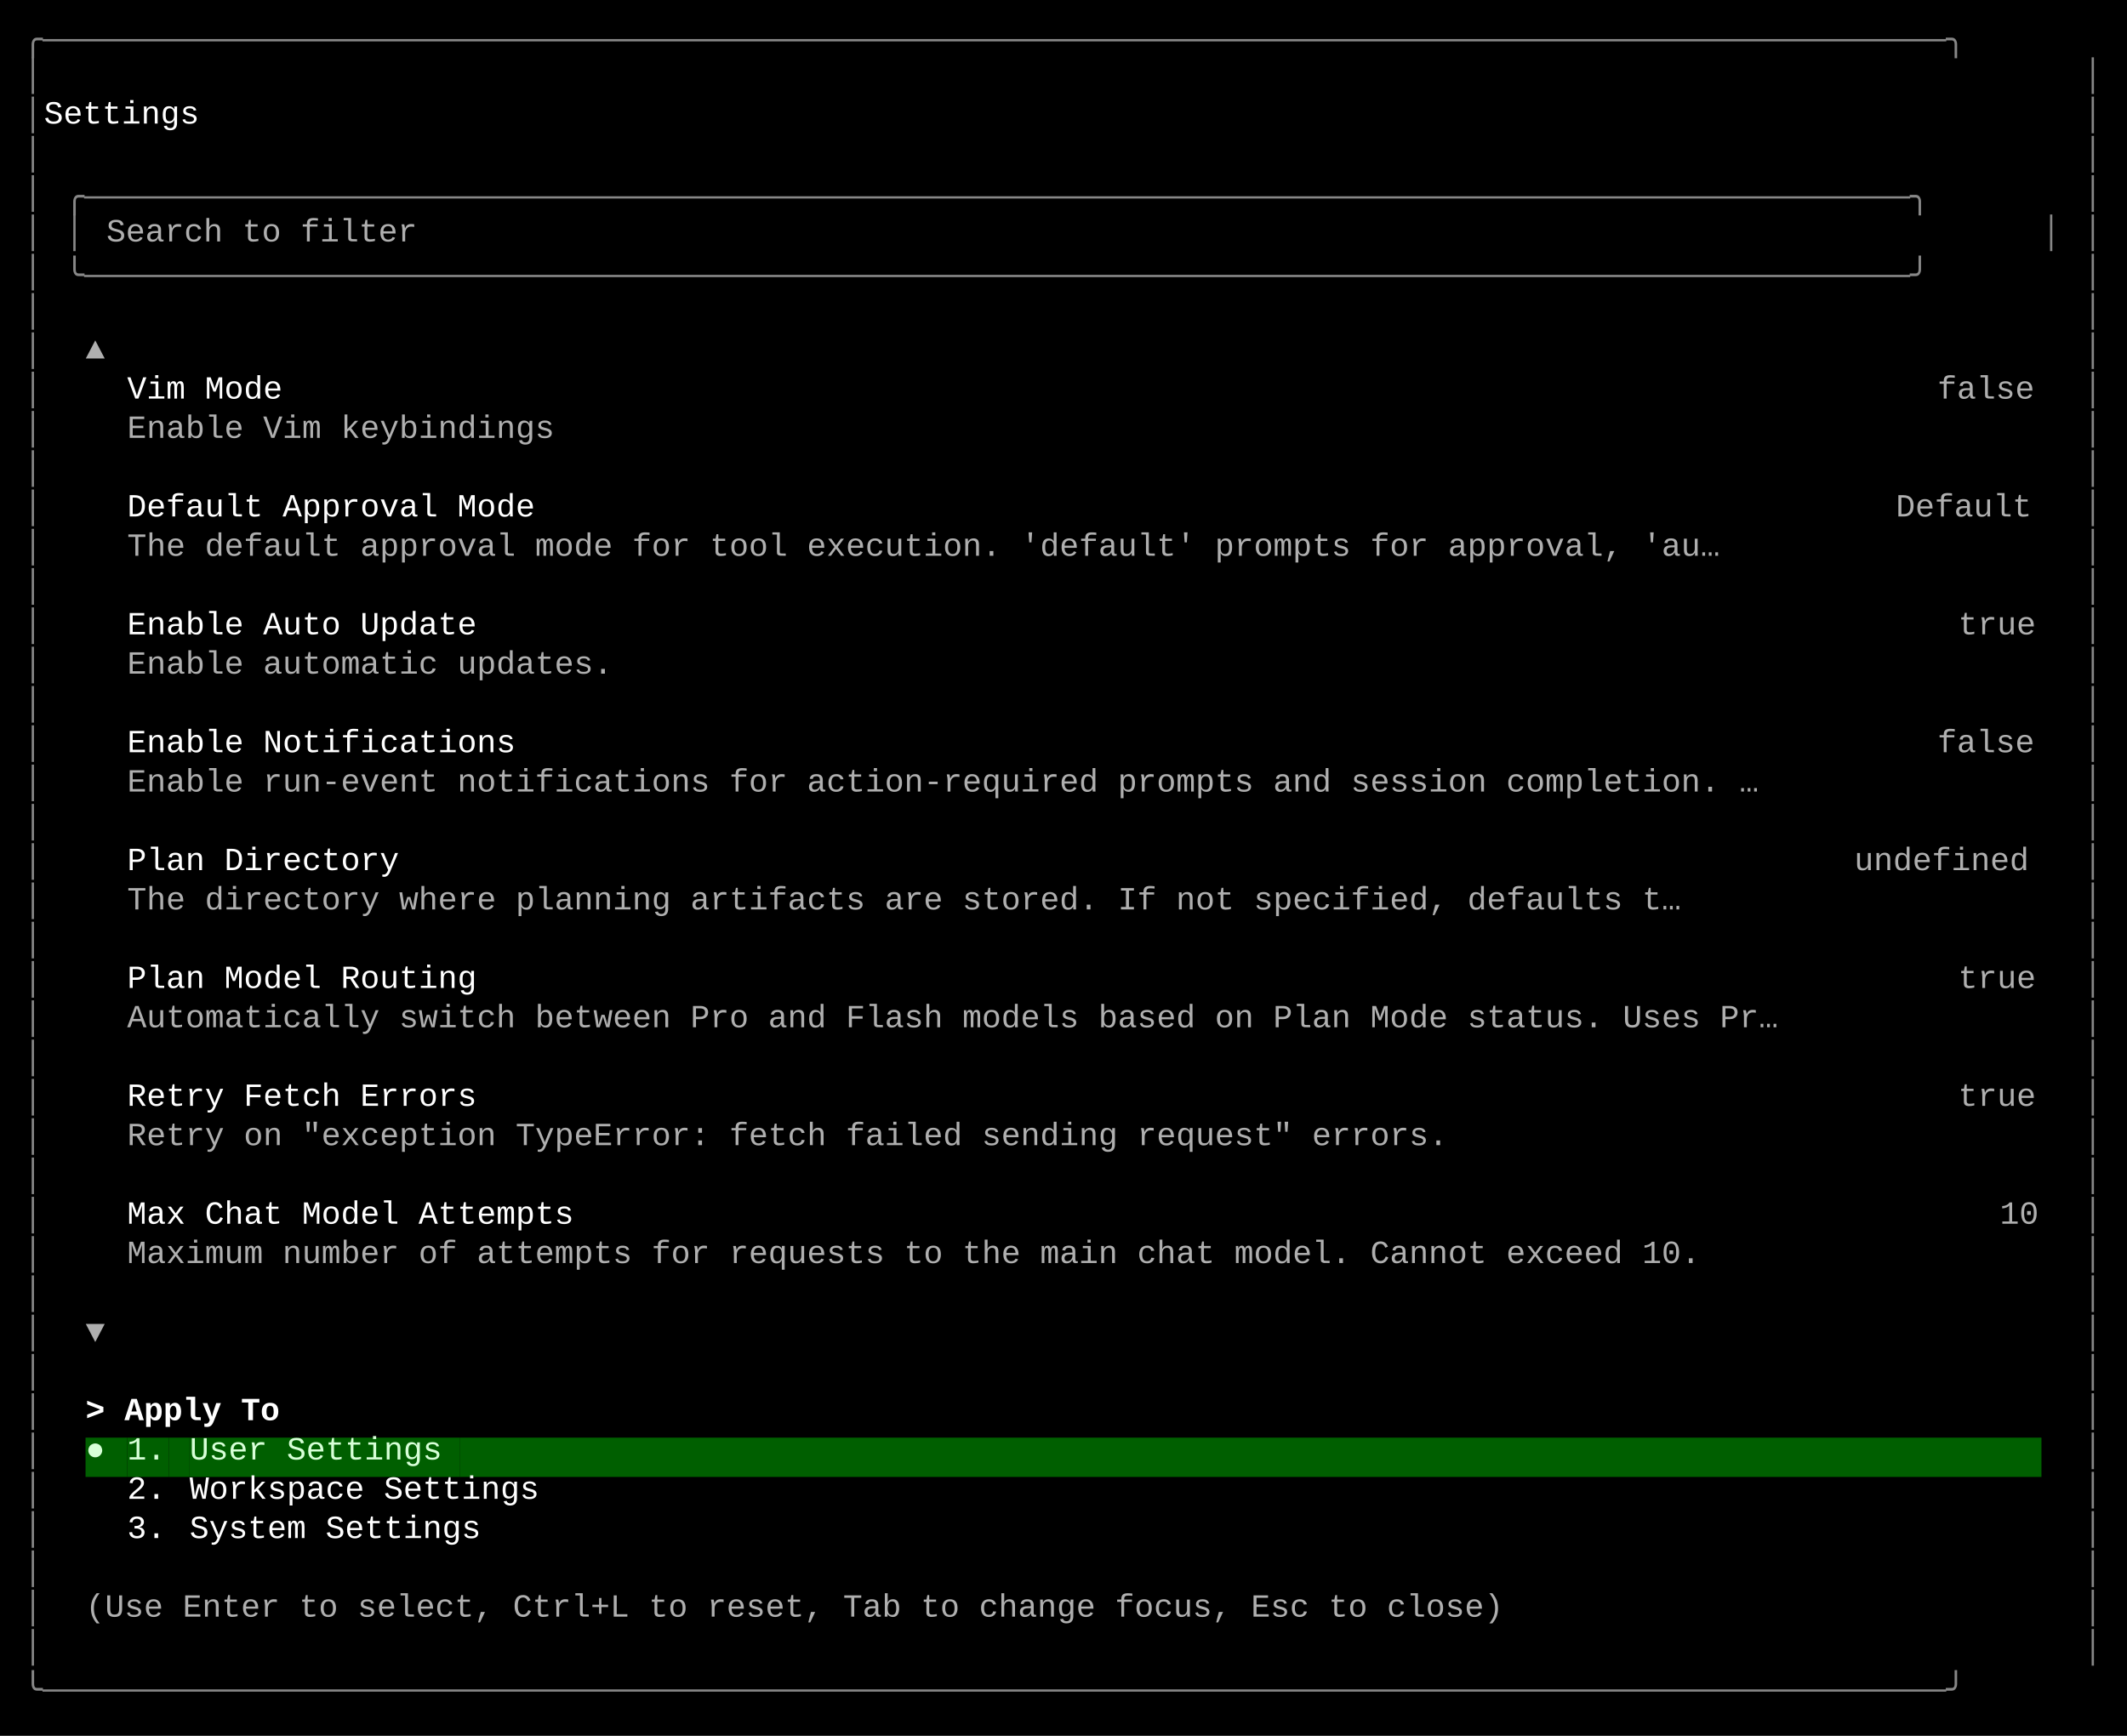
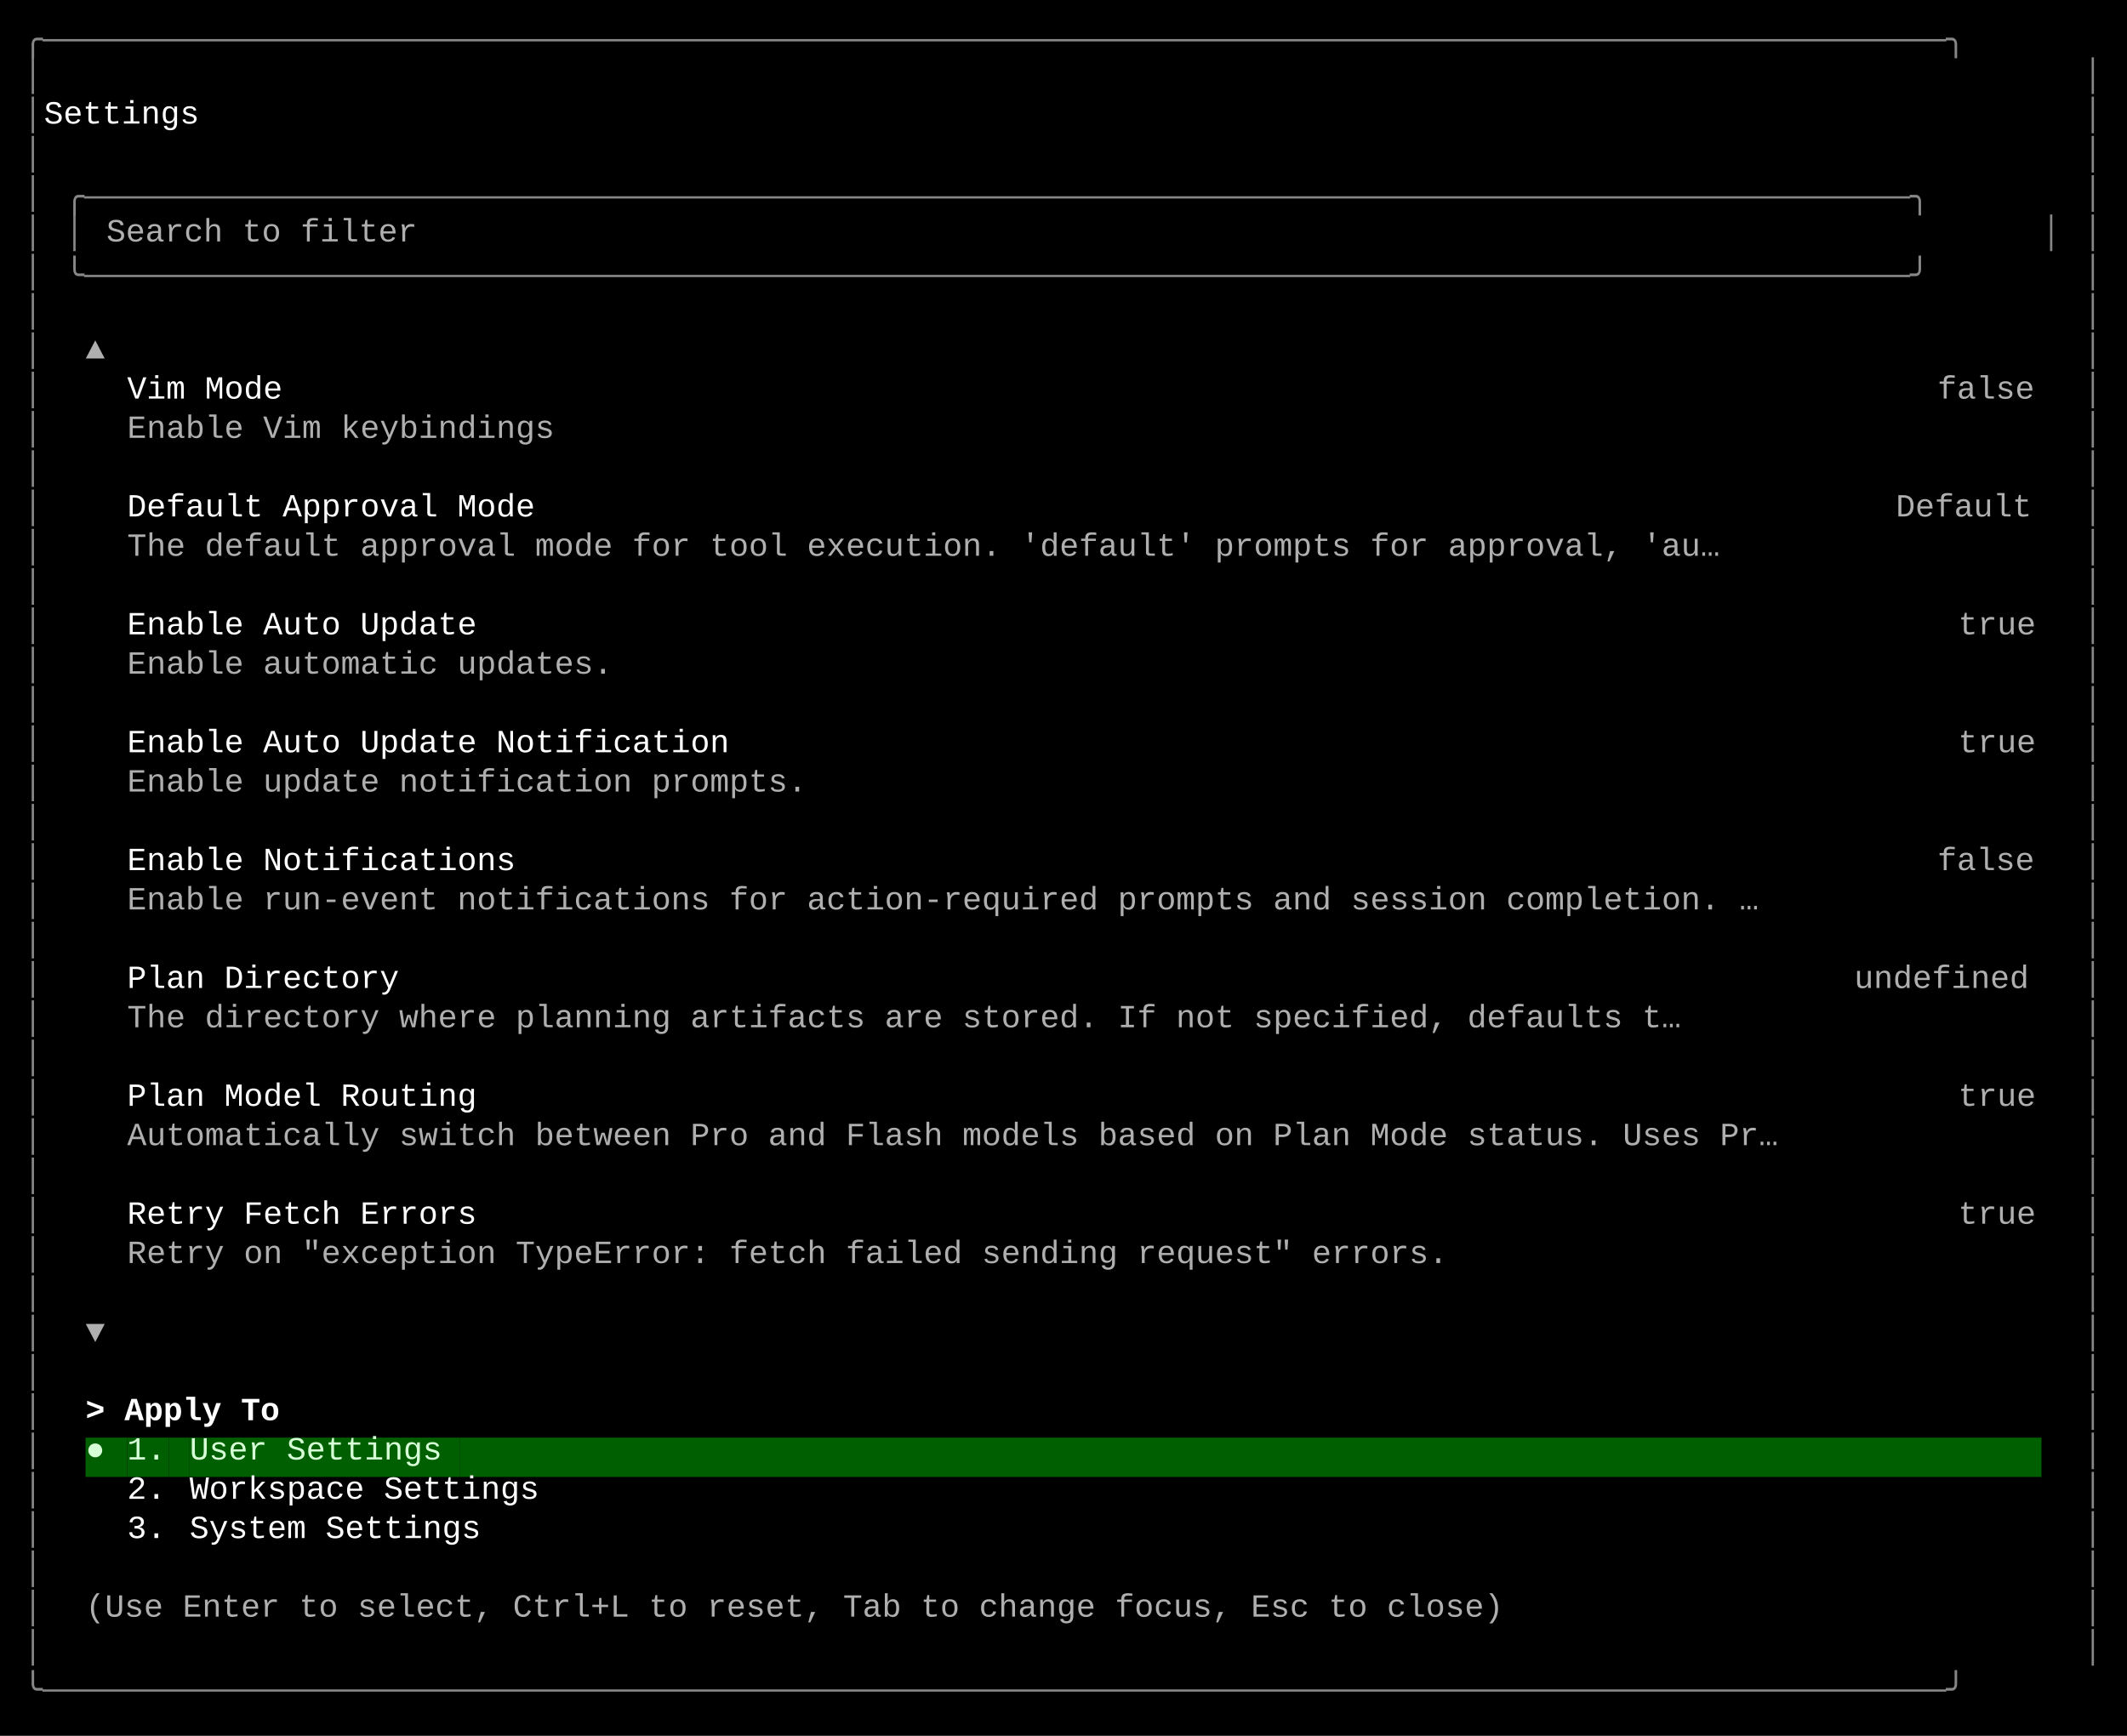
<svg xmlns="http://www.w3.org/2000/svg" width="920" height="751" viewBox="0 0 920 751">
  <style>
    text { font-family: Consolas, "Courier New", monospace; font-size: 14px; dominant-baseline: text-before-edge; white-space: pre; }
  </style>
  <rect width="920" height="751" fill="#000000" />
  <g transform="translate(10, 10)">
    <text x="0" y="2" fill="#878787" textLength="900" lengthAdjust="spacingAndGlyphs">╭──────────────────────────────────────────────────────────────────────────────────────────────────╮</text>
    <text x="0" y="19" fill="#878787" textLength="9" lengthAdjust="spacingAndGlyphs">│</text>
    <text x="891" y="19" fill="#878787" textLength="9" lengthAdjust="spacingAndGlyphs">│</text>
    <text x="0" y="36" fill="#878787" textLength="9" lengthAdjust="spacingAndGlyphs">│</text>
    <text x="9" y="36" fill="#ffffff" textLength="882" lengthAdjust="spacingAndGlyphs">    Settings                                                                                      </text>
    <text x="891" y="36" fill="#878787" textLength="9" lengthAdjust="spacingAndGlyphs">│</text>
    <text x="0" y="53" fill="#878787" textLength="9" lengthAdjust="spacingAndGlyphs">│</text>
    <text x="891" y="53" fill="#878787" textLength="9" lengthAdjust="spacingAndGlyphs">│</text>
    <text x="0" y="70" fill="#878787" textLength="9" lengthAdjust="spacingAndGlyphs">│</text>
    <text x="18" y="70" fill="#878787" textLength="864" lengthAdjust="spacingAndGlyphs">╭──────────────────────────────────────────────────────────────────────────────────────────────╮</text>
    <text x="891" y="70" fill="#878787" textLength="9" lengthAdjust="spacingAndGlyphs">│</text>
    <text x="0" y="87" fill="#878787" textLength="9" lengthAdjust="spacingAndGlyphs">│</text>
    <text x="18" y="87" fill="#878787" textLength="9" lengthAdjust="spacingAndGlyphs">│</text>
    <text x="36" y="87" fill="#afafaf" textLength="144" lengthAdjust="spacingAndGlyphs">Search to filter</text>
    <text x="873" y="87" fill="#878787" textLength="9" lengthAdjust="spacingAndGlyphs">│</text>
    <text x="891" y="87" fill="#878787" textLength="9" lengthAdjust="spacingAndGlyphs">│</text>
    <text x="0" y="104" fill="#878787" textLength="9" lengthAdjust="spacingAndGlyphs">│</text>
    <text x="18" y="104" fill="#878787" textLength="864" lengthAdjust="spacingAndGlyphs">╰──────────────────────────────────────────────────────────────────────────────────────────────╯</text>
    <text x="891" y="104" fill="#878787" textLength="9" lengthAdjust="spacingAndGlyphs">│</text>
    <text x="0" y="121" fill="#878787" textLength="9" lengthAdjust="spacingAndGlyphs">│</text>
    <text x="891" y="121" fill="#878787" textLength="9" lengthAdjust="spacingAndGlyphs">│</text>
    <text x="0" y="138" fill="#878787" textLength="9" lengthAdjust="spacingAndGlyphs">│</text>
    <text x="27" y="138" fill="#afafaf" textLength="9" lengthAdjust="spacingAndGlyphs">▲</text>
    <text x="891" y="138" fill="#878787" textLength="9" lengthAdjust="spacingAndGlyphs">│</text>
    <text x="0" y="155" fill="#878787" textLength="9" lengthAdjust="spacingAndGlyphs">│</text>
    <text x="45" y="155" fill="#ffffff" textLength="72" lengthAdjust="spacingAndGlyphs">Vim Mode</text>
    <text x="828" y="155" fill="#afafaf" textLength="45" lengthAdjust="spacingAndGlyphs">false</text>
    <text x="891" y="155" fill="#878787" textLength="9" lengthAdjust="spacingAndGlyphs">│</text>
    <text x="0" y="172" fill="#878787" textLength="9" lengthAdjust="spacingAndGlyphs">│</text>
    <text x="45" y="172" fill="#afafaf" textLength="198" lengthAdjust="spacingAndGlyphs">Enable Vim keybindings</text>
    <text x="891" y="172" fill="#878787" textLength="9" lengthAdjust="spacingAndGlyphs">│</text>
    <text x="0" y="189" fill="#878787" textLength="9" lengthAdjust="spacingAndGlyphs">│</text>
    <text x="891" y="189" fill="#878787" textLength="9" lengthAdjust="spacingAndGlyphs">│</text>
    <text x="0" y="206" fill="#878787" textLength="9" lengthAdjust="spacingAndGlyphs">│</text>
    <text x="45" y="206" fill="#ffffff" textLength="189" lengthAdjust="spacingAndGlyphs">Default Approval Mode</text>
    <text x="810" y="206" fill="#afafaf" textLength="63" lengthAdjust="spacingAndGlyphs">Default</text>
    <text x="891" y="206" fill="#878787" textLength="9" lengthAdjust="spacingAndGlyphs">│</text>
    <text x="0" y="223" fill="#878787" textLength="9" lengthAdjust="spacingAndGlyphs">│</text>
    <text x="45" y="223" fill="#afafaf" textLength="738" lengthAdjust="spacingAndGlyphs">The default approval mode for tool execution. 'default' prompts for approval, 'au…</text>
    <text x="891" y="223" fill="#878787" textLength="9" lengthAdjust="spacingAndGlyphs">│</text>
    <text x="0" y="240" fill="#878787" textLength="9" lengthAdjust="spacingAndGlyphs">│</text>
    <text x="891" y="240" fill="#878787" textLength="9" lengthAdjust="spacingAndGlyphs">│</text>
    <text x="0" y="257" fill="#878787" textLength="9" lengthAdjust="spacingAndGlyphs">│</text>
    <text x="45" y="257" fill="#ffffff" textLength="162" lengthAdjust="spacingAndGlyphs">Enable Auto Update</text>
    <text x="837" y="257" fill="#afafaf" textLength="36" lengthAdjust="spacingAndGlyphs">true</text>
    <text x="891" y="257" fill="#878787" textLength="9" lengthAdjust="spacingAndGlyphs">│</text>
    <text x="0" y="274" fill="#878787" textLength="9" lengthAdjust="spacingAndGlyphs">│</text>
    <text x="45" y="274" fill="#afafaf" textLength="225" lengthAdjust="spacingAndGlyphs">Enable automatic updates.</text>
    <text x="891" y="274" fill="#878787" textLength="9" lengthAdjust="spacingAndGlyphs">│</text>
    <text x="0" y="291" fill="#878787" textLength="9" lengthAdjust="spacingAndGlyphs">│</text>
    <text x="891" y="291" fill="#878787" textLength="9" lengthAdjust="spacingAndGlyphs">│</text>
    <text x="0" y="308" fill="#878787" textLength="9" lengthAdjust="spacingAndGlyphs">│</text>
-     <text x="45" y="308" fill="#ffffff" textLength="180" lengthAdjust="spacingAndGlyphs">Enable Notifications</text>
-     <text x="828" y="308" fill="#afafaf" textLength="45" lengthAdjust="spacingAndGlyphs">false</text>
+     <text x="45" y="308" fill="#ffffff" textLength="279" lengthAdjust="spacingAndGlyphs">Enable Auto Update Notification</text>
+     <text x="837" y="308" fill="#afafaf" textLength="36" lengthAdjust="spacingAndGlyphs">true</text>
    <text x="891" y="308" fill="#878787" textLength="9" lengthAdjust="spacingAndGlyphs">│</text>
    <text x="0" y="325" fill="#878787" textLength="9" lengthAdjust="spacingAndGlyphs">│</text>
-     <text x="45" y="325" fill="#afafaf" textLength="756" lengthAdjust="spacingAndGlyphs">Enable run-event notifications for action-required prompts and session completion. …</text>
+     <text x="45" y="325" fill="#afafaf" textLength="315" lengthAdjust="spacingAndGlyphs">Enable update notification prompts.</text>
    <text x="891" y="325" fill="#878787" textLength="9" lengthAdjust="spacingAndGlyphs">│</text>
    <text x="0" y="342" fill="#878787" textLength="9" lengthAdjust="spacingAndGlyphs">│</text>
    <text x="891" y="342" fill="#878787" textLength="9" lengthAdjust="spacingAndGlyphs">│</text>
    <text x="0" y="359" fill="#878787" textLength="9" lengthAdjust="spacingAndGlyphs">│</text>
-     <text x="45" y="359" fill="#ffffff" textLength="126" lengthAdjust="spacingAndGlyphs">Plan Directory</text>
-     <text x="792" y="359" fill="#afafaf" textLength="81" lengthAdjust="spacingAndGlyphs">undefined</text>
+     <text x="45" y="359" fill="#ffffff" textLength="180" lengthAdjust="spacingAndGlyphs">Enable Notifications</text>
+     <text x="828" y="359" fill="#afafaf" textLength="45" lengthAdjust="spacingAndGlyphs">false</text>
    <text x="891" y="359" fill="#878787" textLength="9" lengthAdjust="spacingAndGlyphs">│</text>
    <text x="0" y="376" fill="#878787" textLength="9" lengthAdjust="spacingAndGlyphs">│</text>
-     <text x="45" y="376" fill="#afafaf" textLength="720" lengthAdjust="spacingAndGlyphs">The directory where planning artifacts are stored. If not specified, defaults t…</text>
+     <text x="45" y="376" fill="#afafaf" textLength="756" lengthAdjust="spacingAndGlyphs">Enable run-event notifications for action-required prompts and session completion. …</text>
    <text x="891" y="376" fill="#878787" textLength="9" lengthAdjust="spacingAndGlyphs">│</text>
    <text x="0" y="393" fill="#878787" textLength="9" lengthAdjust="spacingAndGlyphs">│</text>
    <text x="891" y="393" fill="#878787" textLength="9" lengthAdjust="spacingAndGlyphs">│</text>
    <text x="0" y="410" fill="#878787" textLength="9" lengthAdjust="spacingAndGlyphs">│</text>
-     <text x="45" y="410" fill="#ffffff" textLength="162" lengthAdjust="spacingAndGlyphs">Plan Model Routing</text>
-     <text x="837" y="410" fill="#afafaf" textLength="36" lengthAdjust="spacingAndGlyphs">true</text>
+     <text x="45" y="410" fill="#ffffff" textLength="126" lengthAdjust="spacingAndGlyphs">Plan Directory</text>
+     <text x="792" y="410" fill="#afafaf" textLength="81" lengthAdjust="spacingAndGlyphs">undefined</text>
    <text x="891" y="410" fill="#878787" textLength="9" lengthAdjust="spacingAndGlyphs">│</text>
    <text x="0" y="427" fill="#878787" textLength="9" lengthAdjust="spacingAndGlyphs">│</text>
-     <text x="45" y="427" fill="#afafaf" textLength="765" lengthAdjust="spacingAndGlyphs">Automatically switch between Pro and Flash models based on Plan Mode status. Uses Pr…</text>
+     <text x="45" y="427" fill="#afafaf" textLength="720" lengthAdjust="spacingAndGlyphs">The directory where planning artifacts are stored. If not specified, defaults t…</text>
    <text x="891" y="427" fill="#878787" textLength="9" lengthAdjust="spacingAndGlyphs">│</text>
    <text x="0" y="444" fill="#878787" textLength="9" lengthAdjust="spacingAndGlyphs">│</text>
    <text x="891" y="444" fill="#878787" textLength="9" lengthAdjust="spacingAndGlyphs">│</text>
    <text x="0" y="461" fill="#878787" textLength="9" lengthAdjust="spacingAndGlyphs">│</text>
-     <text x="45" y="461" fill="#ffffff" textLength="162" lengthAdjust="spacingAndGlyphs">Retry Fetch Errors</text>
+     <text x="45" y="461" fill="#ffffff" textLength="162" lengthAdjust="spacingAndGlyphs">Plan Model Routing</text>
    <text x="837" y="461" fill="#afafaf" textLength="36" lengthAdjust="spacingAndGlyphs">true</text>
    <text x="891" y="461" fill="#878787" textLength="9" lengthAdjust="spacingAndGlyphs">│</text>
    <text x="0" y="478" fill="#878787" textLength="9" lengthAdjust="spacingAndGlyphs">│</text>
-     <text x="45" y="478" fill="#afafaf" textLength="612" lengthAdjust="spacingAndGlyphs">Retry on "exception TypeError: fetch failed sending request" errors.</text>
+     <text x="45" y="478" fill="#afafaf" textLength="765" lengthAdjust="spacingAndGlyphs">Automatically switch between Pro and Flash models based on Plan Mode status. Uses Pr…</text>
    <text x="891" y="478" fill="#878787" textLength="9" lengthAdjust="spacingAndGlyphs">│</text>
    <text x="0" y="495" fill="#878787" textLength="9" lengthAdjust="spacingAndGlyphs">│</text>
    <text x="891" y="495" fill="#878787" textLength="9" lengthAdjust="spacingAndGlyphs">│</text>
    <text x="0" y="512" fill="#878787" textLength="9" lengthAdjust="spacingAndGlyphs">│</text>
-     <text x="45" y="512" fill="#ffffff" textLength="207" lengthAdjust="spacingAndGlyphs">Max Chat Model Attempts</text>
-     <text x="855" y="512" fill="#afafaf" textLength="18" lengthAdjust="spacingAndGlyphs">10</text>
+     <text x="45" y="512" fill="#ffffff" textLength="162" lengthAdjust="spacingAndGlyphs">Retry Fetch Errors</text>
+     <text x="837" y="512" fill="#afafaf" textLength="36" lengthAdjust="spacingAndGlyphs">true</text>
    <text x="891" y="512" fill="#878787" textLength="9" lengthAdjust="spacingAndGlyphs">│</text>
    <text x="0" y="529" fill="#878787" textLength="9" lengthAdjust="spacingAndGlyphs">│</text>
-     <text x="45" y="529" fill="#afafaf" textLength="729" lengthAdjust="spacingAndGlyphs">Maximum number of attempts for requests to the main chat model. Cannot exceed 10.</text>
+     <text x="45" y="529" fill="#afafaf" textLength="612" lengthAdjust="spacingAndGlyphs">Retry on "exception TypeError: fetch failed sending request" errors.</text>
    <text x="891" y="529" fill="#878787" textLength="9" lengthAdjust="spacingAndGlyphs">│</text>
    <text x="0" y="546" fill="#878787" textLength="9" lengthAdjust="spacingAndGlyphs">│</text>
    <text x="891" y="546" fill="#878787" textLength="9" lengthAdjust="spacingAndGlyphs">│</text>
    <text x="0" y="563" fill="#878787" textLength="9" lengthAdjust="spacingAndGlyphs">│</text>
    <text x="27" y="563" fill="#afafaf" textLength="9" lengthAdjust="spacingAndGlyphs">▼</text>
    <text x="891" y="563" fill="#878787" textLength="9" lengthAdjust="spacingAndGlyphs">│</text>
    <text x="0" y="580" fill="#878787" textLength="9" lengthAdjust="spacingAndGlyphs">│</text>
    <text x="891" y="580" fill="#878787" textLength="9" lengthAdjust="spacingAndGlyphs">│</text>
    <text x="0" y="597" fill="#878787" textLength="9" lengthAdjust="spacingAndGlyphs">│</text>
    <text x="27" y="597" fill="#ffffff" textLength="90" lengthAdjust="spacingAndGlyphs" font-weight="bold">&gt; Apply To</text>
    <text x="891" y="597" fill="#878787" textLength="9" lengthAdjust="spacingAndGlyphs">│</text>
    <text x="0" y="614" fill="#878787" textLength="9" lengthAdjust="spacingAndGlyphs">│</text>
    <rect x="27" y="612" width="9" height="17" fill="#005f00" />
    <text x="27" y="614" fill="#d7ffd7" textLength="9" lengthAdjust="spacingAndGlyphs">●</text>
    <rect x="36" y="612" width="9" height="17" fill="#005f00" />
    <rect x="45" y="612" width="18" height="17" fill="#005f00" />
    <text x="45" y="614" fill="#d7ffd7" textLength="18" lengthAdjust="spacingAndGlyphs">1.</text>
    <rect x="63" y="612" width="9" height="17" fill="#005f00" />
    <rect x="72" y="612" width="117" height="17" fill="#005f00" />
    <text x="72" y="614" fill="#d7ffd7" textLength="117" lengthAdjust="spacingAndGlyphs">User Settings</text>
    <rect x="189" y="612" width="684" height="17" fill="#005f00" />
    <text x="891" y="614" fill="#878787" textLength="9" lengthAdjust="spacingAndGlyphs">│</text>
    <text x="0" y="631" fill="#878787" textLength="9" lengthAdjust="spacingAndGlyphs">│</text>
    <text x="45" y="631" fill="#ffffff" textLength="18" lengthAdjust="spacingAndGlyphs">2.</text>
    <text x="72" y="631" fill="#ffffff" textLength="162" lengthAdjust="spacingAndGlyphs">Workspace Settings</text>
    <text x="891" y="631" fill="#878787" textLength="9" lengthAdjust="spacingAndGlyphs">│</text>
    <text x="0" y="648" fill="#878787" textLength="9" lengthAdjust="spacingAndGlyphs">│</text>
    <text x="45" y="648" fill="#ffffff" textLength="18" lengthAdjust="spacingAndGlyphs">3.</text>
    <text x="72" y="648" fill="#ffffff" textLength="135" lengthAdjust="spacingAndGlyphs">System Settings</text>
    <text x="891" y="648" fill="#878787" textLength="9" lengthAdjust="spacingAndGlyphs">│</text>
    <text x="0" y="665" fill="#878787" textLength="9" lengthAdjust="spacingAndGlyphs">│</text>
    <text x="891" y="665" fill="#878787" textLength="9" lengthAdjust="spacingAndGlyphs">│</text>
    <text x="0" y="682" fill="#878787" textLength="9" lengthAdjust="spacingAndGlyphs">│</text>
    <text x="27" y="682" fill="#afafaf" textLength="657" lengthAdjust="spacingAndGlyphs">(Use Enter to select, Ctrl+L to reset, Tab to change focus, Esc to close)</text>
    <text x="891" y="682" fill="#878787" textLength="9" lengthAdjust="spacingAndGlyphs">│</text>
    <text x="0" y="699" fill="#878787" textLength="9" lengthAdjust="spacingAndGlyphs">│</text>
    <text x="891" y="699" fill="#878787" textLength="9" lengthAdjust="spacingAndGlyphs">│</text>
    <text x="0" y="716" fill="#878787" textLength="900" lengthAdjust="spacingAndGlyphs">╰──────────────────────────────────────────────────────────────────────────────────────────────────╯</text>
  </g>
</svg>
